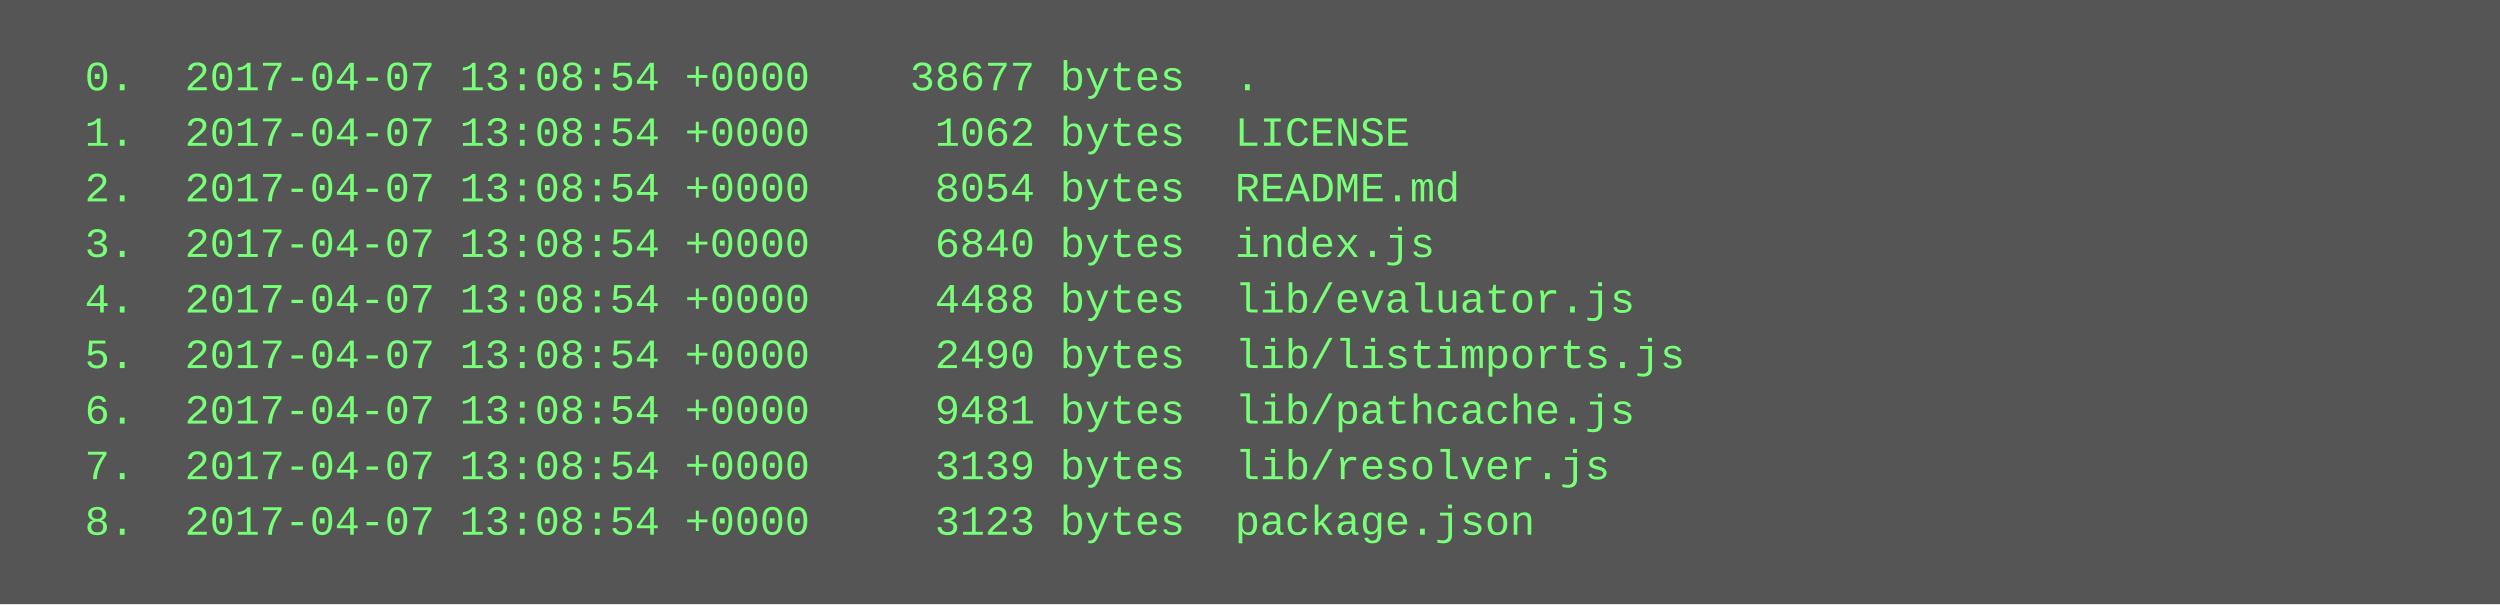
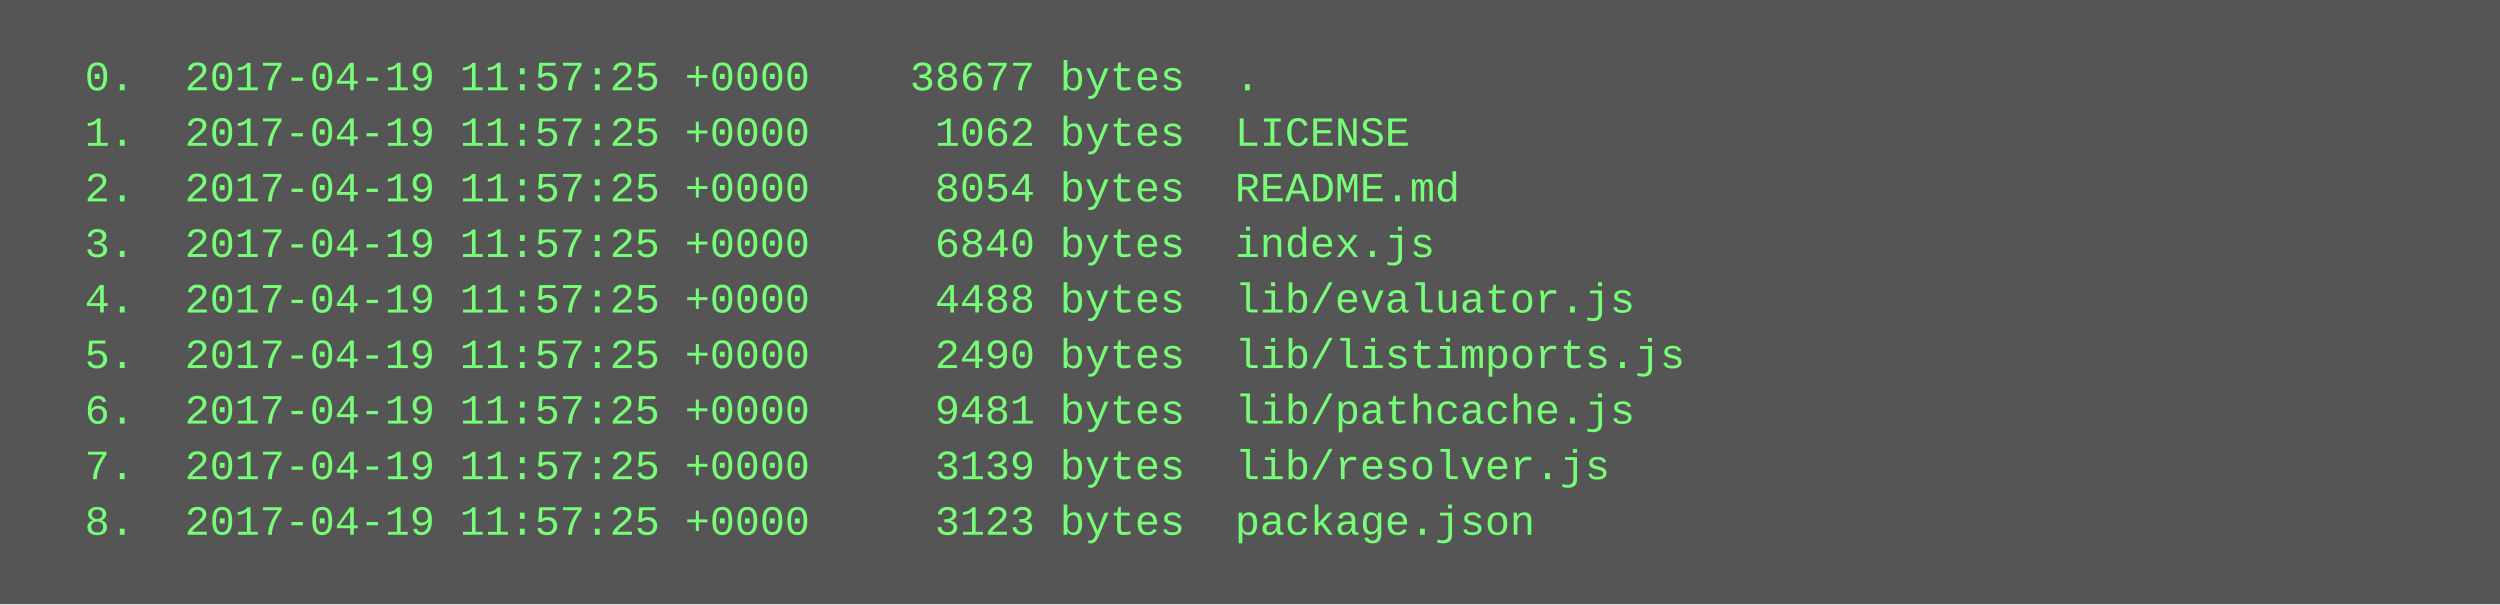
<svg xmlns="http://www.w3.org/2000/svg" height="174" width="720">
  <rect height="174" fill="#555" width="720" />
  <text fill="#7f7" font-family="Courier New" font-size="12" xml:space="preserve">
-     <tspan x="10" y="26">  0.  2017-04-07 13:08:54 +0000    38677 bytes  .</tspan>
-     <tspan x="10" y="42">  1.  2017-04-07 13:08:54 +0000     1062 bytes  LICENSE</tspan>
-     <tspan x="10" y="58">  2.  2017-04-07 13:08:54 +0000     8054 bytes  README.md</tspan>
-     <tspan x="10" y="74">  3.  2017-04-07 13:08:54 +0000     6840 bytes  index.js</tspan>
-     <tspan x="10" y="90">  4.  2017-04-07 13:08:54 +0000     4488 bytes  lib/evaluator.js</tspan>
-     <tspan x="10" y="106">  5.  2017-04-07 13:08:54 +0000     2490 bytes  lib/listimports.js</tspan>
-     <tspan x="10" y="122">  6.  2017-04-07 13:08:54 +0000     9481 bytes  lib/pathcache.js</tspan>
-     <tspan x="10" y="138">  7.  2017-04-07 13:08:54 +0000     3139 bytes  lib/resolver.js</tspan>
-     <tspan x="10" y="154">  8.  2017-04-07 13:08:54 +0000     3123 bytes  package.json</tspan>
+     <tspan x="10" y="26">  0.  2017-04-19 11:57:25 +0000    38677 bytes  .</tspan>
+     <tspan x="10" y="42">  1.  2017-04-19 11:57:25 +0000     1062 bytes  LICENSE</tspan>
+     <tspan x="10" y="58">  2.  2017-04-19 11:57:25 +0000     8054 bytes  README.md</tspan>
+     <tspan x="10" y="74">  3.  2017-04-19 11:57:25 +0000     6840 bytes  index.js</tspan>
+     <tspan x="10" y="90">  4.  2017-04-19 11:57:25 +0000     4488 bytes  lib/evaluator.js</tspan>
+     <tspan x="10" y="106">  5.  2017-04-19 11:57:25 +0000     2490 bytes  lib/listimports.js</tspan>
+     <tspan x="10" y="122">  6.  2017-04-19 11:57:25 +0000     9481 bytes  lib/pathcache.js</tspan>
+     <tspan x="10" y="138">  7.  2017-04-19 11:57:25 +0000     3139 bytes  lib/resolver.js</tspan>
+     <tspan x="10" y="154">  8.  2017-04-19 11:57:25 +0000     3123 bytes  package.json</tspan>
  </text>
</svg>
